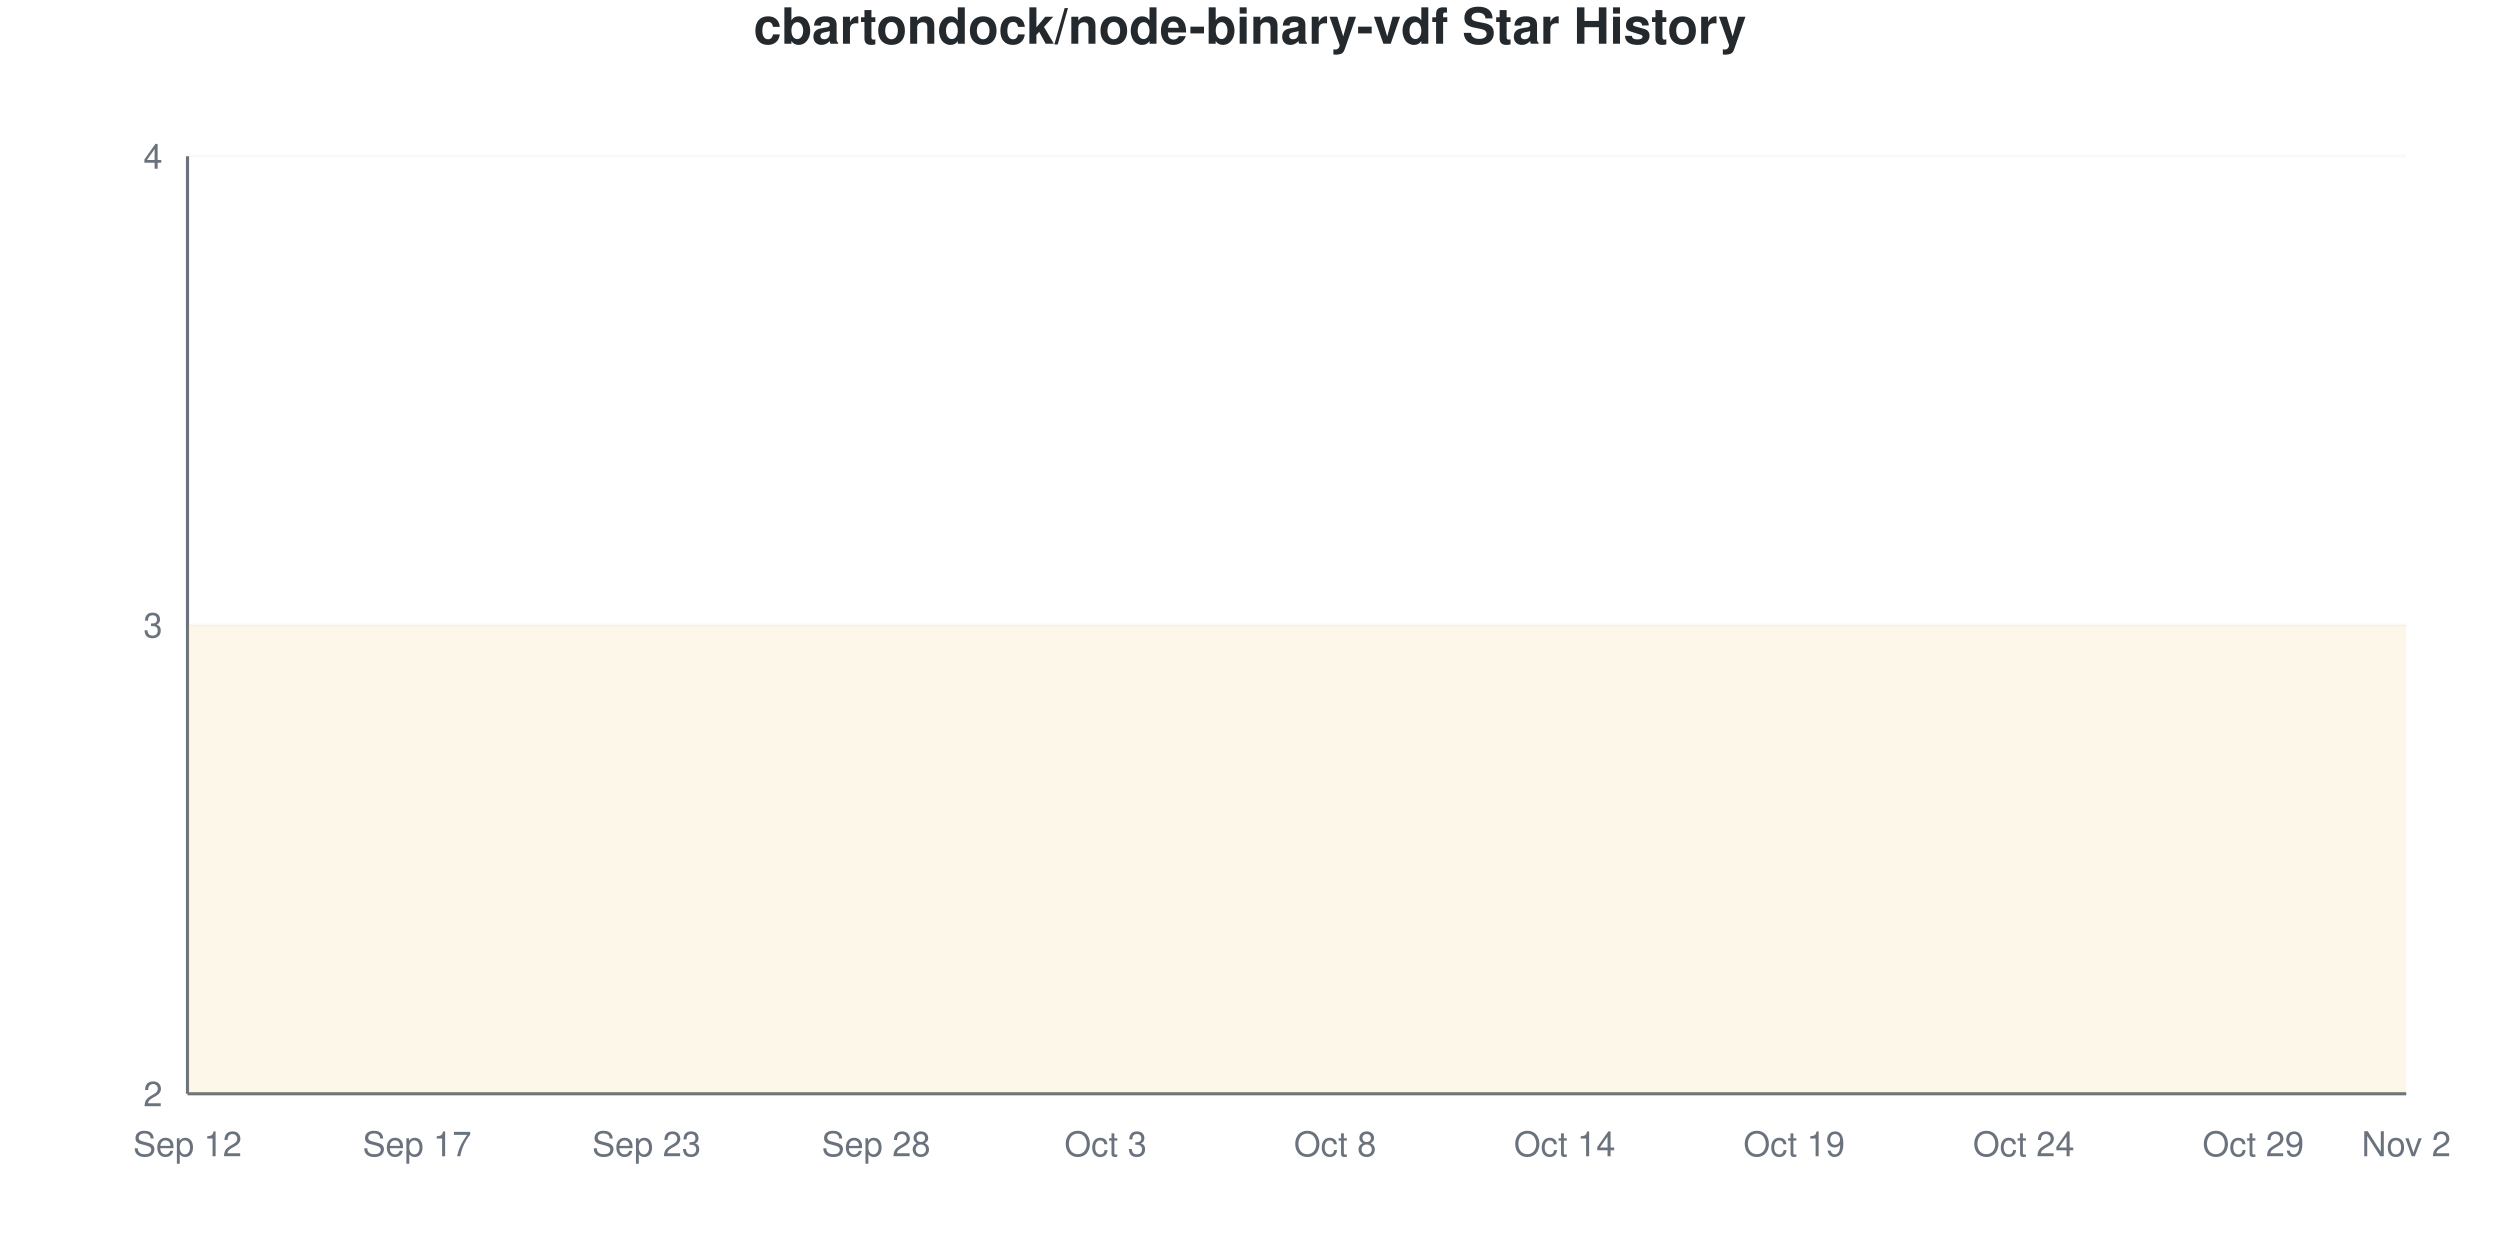
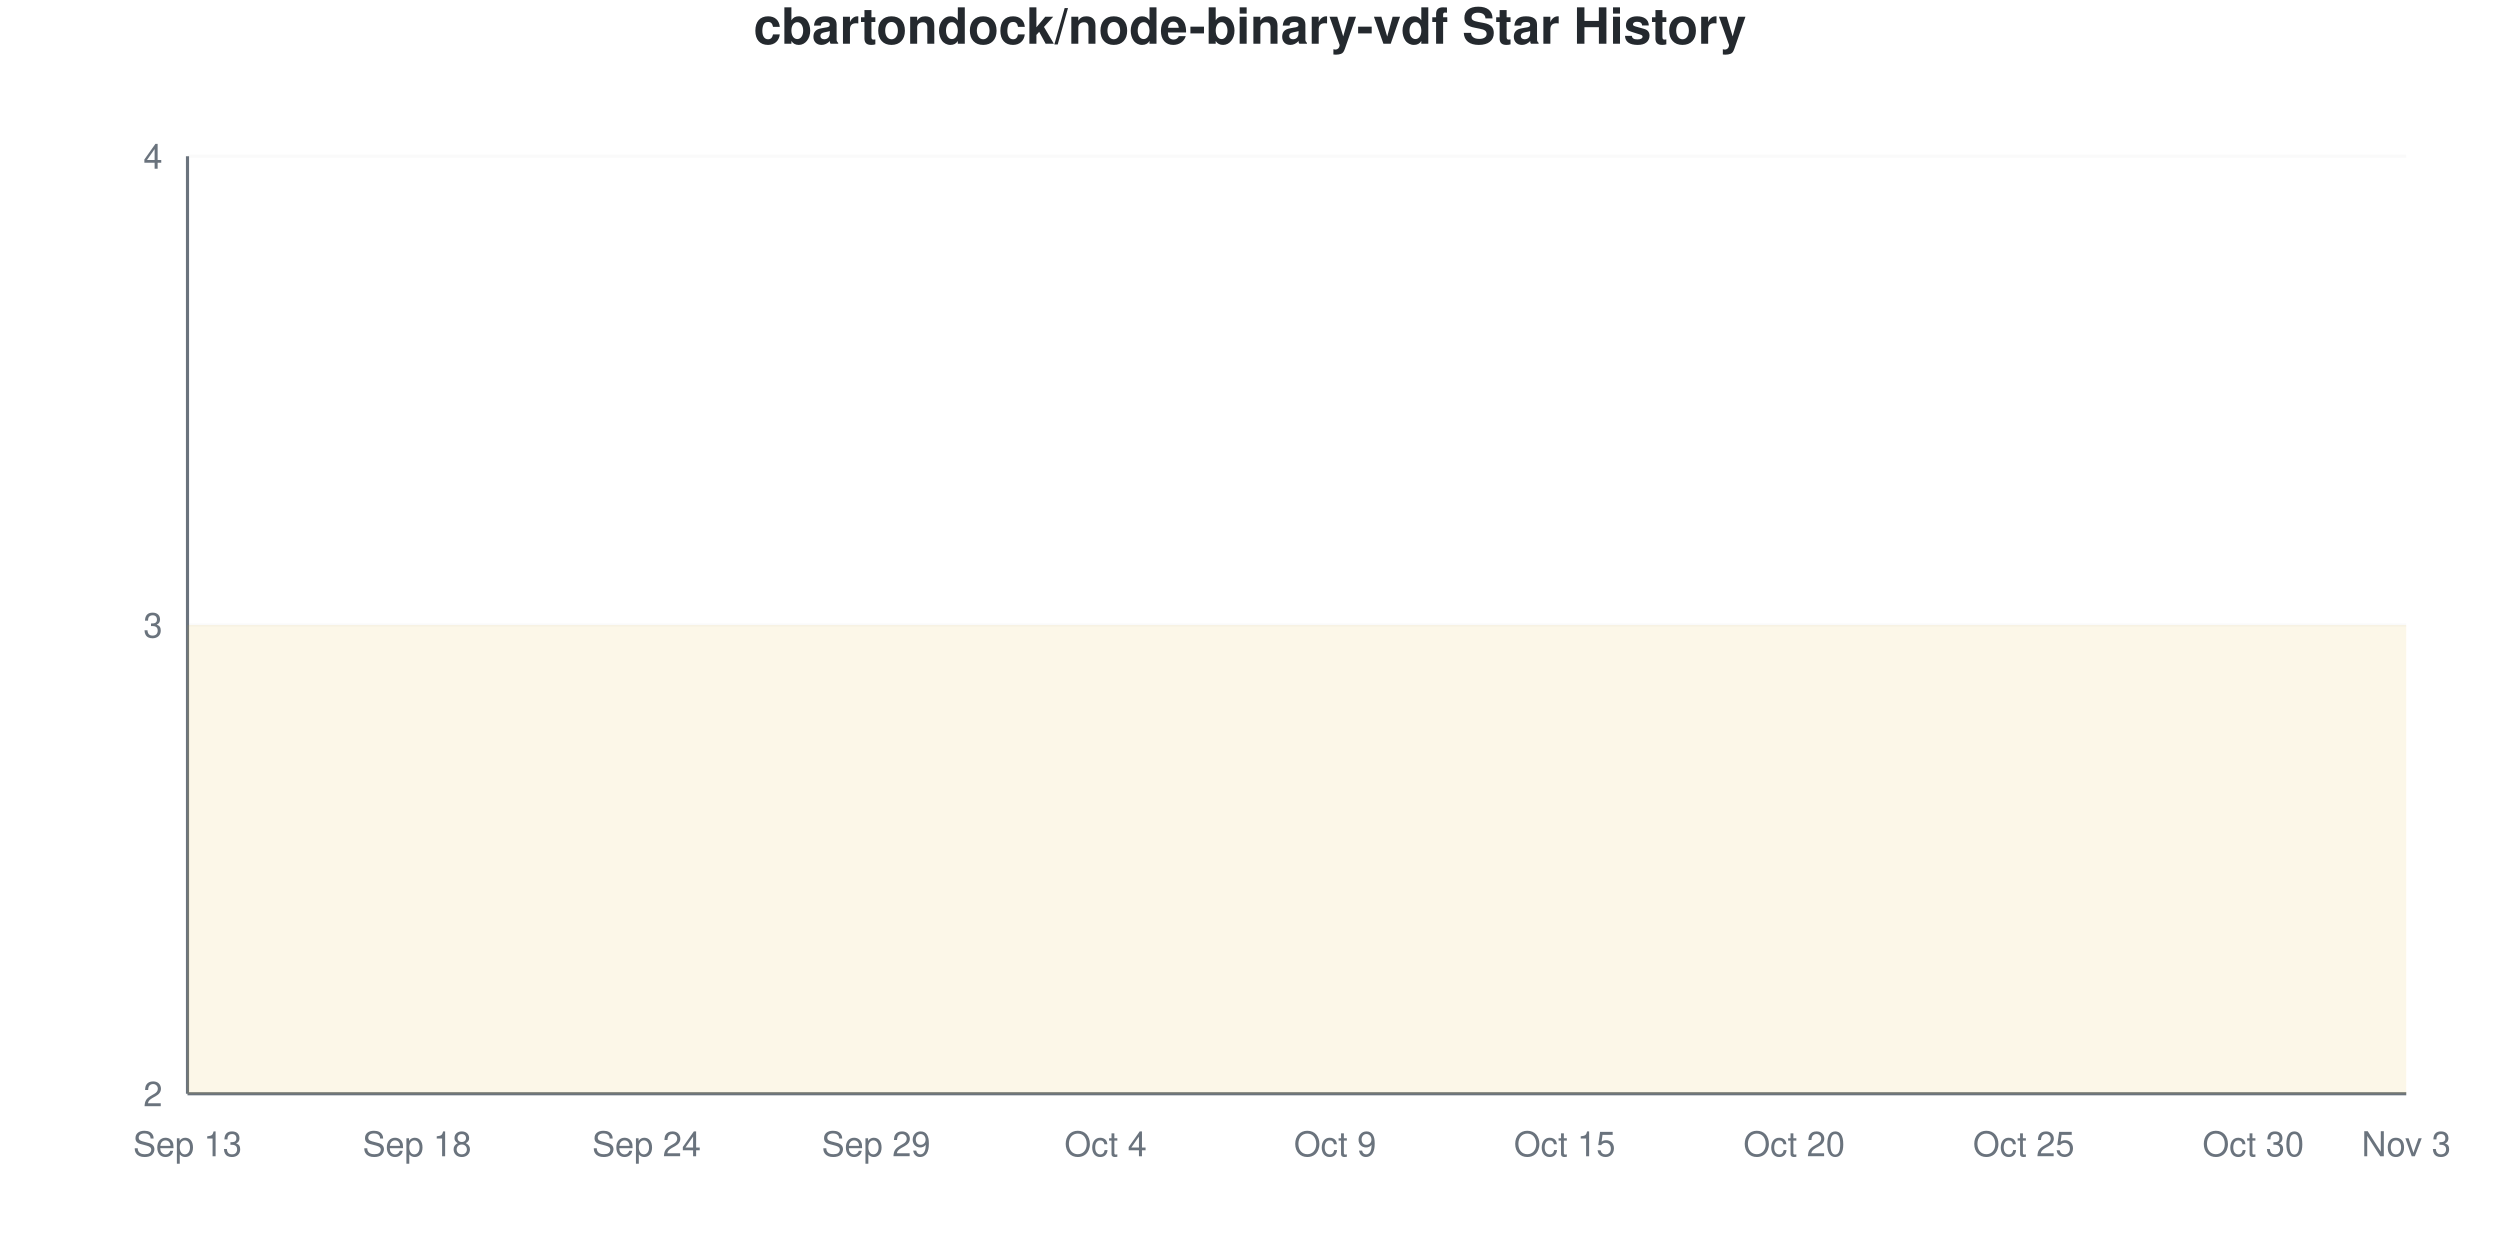
<svg xmlns="http://www.w3.org/2000/svg" viewBox="0 0 800 400" width="800" height="400">
  <style>
    @keyframes drawLine {
      to { stroke-dashoffset: 0; }
    }
    @keyframes fadeInPoint {
      from { opacity: 0; }
      to { opacity: 1; }
    }
    .data-line-0 {
      stroke-dasharray: 1290;
      stroke-dashoffset: 1290;
      animation: drawLine 2s ease-out forwards;
    }
    .data-point {
      opacity: 0;
      animation: fadeInPoint 0.5s ease-out forwards;
    }
    .chart-bg { fill: #fff; }
    .chart-text { fill: #24292e; }
    .chart-muted { fill: #6a737d; }
    .chart-grid { stroke: #eee; }
    .chart-axis { stroke: #6a737d; }
    @media (prefers-color-scheme: dark) {
      .chart-bg { fill: #0d1117; }
      .chart-text { fill: #e6edf3; }
      .chart-muted { fill: #8b949e; }
      .chart-grid { stroke: #21262d; }
      .chart-axis { stroke: #8b949e; }
    }
  </style>
  <rect width="800" height="400" class="chart-bg" />
  <text x="400" y="14" text-anchor="middle" class="chart-text" font-size="16" font-weight="bold" font-family="-apple-system, BlinkMacSystemFont, 'Segoe UI', Helvetica, Arial, sans-serif">cbartondock/node-binary-vdf Star History</text>
  <g class="grid">
    <line x1="60" y1="350" x2="770" y2="350" class="chart-grid" stroke-opacity="0.3" />
    <text x="52" y="354" text-anchor="end" class="chart-muted" font-size="11" font-family="-apple-system, BlinkMacSystemFont, 'Segoe UI', Helvetica, Arial, sans-serif">2</text>
    <line x1="60" y1="200" x2="770" y2="200" class="chart-grid" stroke-opacity="0.3" />
    <text x="52" y="204" text-anchor="end" class="chart-muted" font-size="11" font-family="-apple-system, BlinkMacSystemFont, 'Segoe UI', Helvetica, Arial, sans-serif">3</text>
    <line x1="60" y1="50" x2="770" y2="50" class="chart-grid" stroke-opacity="0.3" />
    <text x="52" y="54" text-anchor="end" class="chart-muted" font-size="11" font-family="-apple-system, BlinkMacSystemFont, 'Segoe UI', Helvetica, Arial, sans-serif">4</text>
  </g>
  <g class="milestones">
    
  </g>
  <g class="x-axis">
-     <text x="60" y="370" text-anchor="middle" class="chart-muted" font-size="11" font-family="-apple-system, BlinkMacSystemFont, 'Segoe UI', Helvetica, Arial, sans-serif">Sep 12</text>
-     <text x="133.448" y="370" text-anchor="middle" class="chart-muted" font-size="11" font-family="-apple-system, BlinkMacSystemFont, 'Segoe UI', Helvetica, Arial, sans-serif">Sep 17</text>
-     <text x="206.897" y="370" text-anchor="middle" class="chart-muted" font-size="11" font-family="-apple-system, BlinkMacSystemFont, 'Segoe UI', Helvetica, Arial, sans-serif">Sep 23</text>
-     <text x="280.345" y="370" text-anchor="middle" class="chart-muted" font-size="11" font-family="-apple-system, BlinkMacSystemFont, 'Segoe UI', Helvetica, Arial, sans-serif">Sep 28</text>
-     <text x="353.793" y="370" text-anchor="middle" class="chart-muted" font-size="11" font-family="-apple-system, BlinkMacSystemFont, 'Segoe UI', Helvetica, Arial, sans-serif">Oct 3</text>
-     <text x="427.241" y="370" text-anchor="middle" class="chart-muted" font-size="11" font-family="-apple-system, BlinkMacSystemFont, 'Segoe UI', Helvetica, Arial, sans-serif">Oct 8</text>
-     <text x="500.69" y="370" text-anchor="middle" class="chart-muted" font-size="11" font-family="-apple-system, BlinkMacSystemFont, 'Segoe UI', Helvetica, Arial, sans-serif">Oct 14</text>
-     <text x="574.138" y="370" text-anchor="middle" class="chart-muted" font-size="11" font-family="-apple-system, BlinkMacSystemFont, 'Segoe UI', Helvetica, Arial, sans-serif">Oct 19</text>
-     <text x="647.586" y="370" text-anchor="middle" class="chart-muted" font-size="11" font-family="-apple-system, BlinkMacSystemFont, 'Segoe UI', Helvetica, Arial, sans-serif">Oct 24</text>
-     <text x="721.034" y="370" text-anchor="middle" class="chart-muted" font-size="11" font-family="-apple-system, BlinkMacSystemFont, 'Segoe UI', Helvetica, Arial, sans-serif">Oct 29</text>
-     <text x="770" y="370" text-anchor="middle" class="chart-muted" font-size="11" font-family="-apple-system, BlinkMacSystemFont, 'Segoe UI', Helvetica, Arial, sans-serif">Nov 2</text>
+     <text x="60" y="370" text-anchor="middle" class="chart-muted" font-size="11" font-family="-apple-system, BlinkMacSystemFont, 'Segoe UI', Helvetica, Arial, sans-serif">Sep 13</text>
+     <text x="133.448" y="370" text-anchor="middle" class="chart-muted" font-size="11" font-family="-apple-system, BlinkMacSystemFont, 'Segoe UI', Helvetica, Arial, sans-serif">Sep 18</text>
+     <text x="206.897" y="370" text-anchor="middle" class="chart-muted" font-size="11" font-family="-apple-system, BlinkMacSystemFont, 'Segoe UI', Helvetica, Arial, sans-serif">Sep 24</text>
+     <text x="280.345" y="370" text-anchor="middle" class="chart-muted" font-size="11" font-family="-apple-system, BlinkMacSystemFont, 'Segoe UI', Helvetica, Arial, sans-serif">Sep 29</text>
+     <text x="353.793" y="370" text-anchor="middle" class="chart-muted" font-size="11" font-family="-apple-system, BlinkMacSystemFont, 'Segoe UI', Helvetica, Arial, sans-serif">Oct 4</text>
+     <text x="427.241" y="370" text-anchor="middle" class="chart-muted" font-size="11" font-family="-apple-system, BlinkMacSystemFont, 'Segoe UI', Helvetica, Arial, sans-serif">Oct 9</text>
+     <text x="500.69" y="370" text-anchor="middle" class="chart-muted" font-size="11" font-family="-apple-system, BlinkMacSystemFont, 'Segoe UI', Helvetica, Arial, sans-serif">Oct 15</text>
+     <text x="574.138" y="370" text-anchor="middle" class="chart-muted" font-size="11" font-family="-apple-system, BlinkMacSystemFont, 'Segoe UI', Helvetica, Arial, sans-serif">Oct 20</text>
+     <text x="647.586" y="370" text-anchor="middle" class="chart-muted" font-size="11" font-family="-apple-system, BlinkMacSystemFont, 'Segoe UI', Helvetica, Arial, sans-serif">Oct 25</text>
+     <text x="721.034" y="370" text-anchor="middle" class="chart-muted" font-size="11" font-family="-apple-system, BlinkMacSystemFont, 'Segoe UI', Helvetica, Arial, sans-serif">Oct 30</text>
+     <text x="770" y="370" text-anchor="middle" class="chart-muted" font-size="11" font-family="-apple-system, BlinkMacSystemFont, 'Segoe UI', Helvetica, Arial, sans-serif">Nov 3</text>
  </g>
  <line x1="60" y1="50" x2="60" y2="350" class="chart-axis" stroke-width="1" />
  <line x1="60" y1="350" x2="770" y2="350" class="chart-axis" stroke-width="1" />
  <path d="M60,350 L60,200 C68.161,200 76.322,200 84.483,200 C92.644,200 100.805,200 108.966,200 C117.126,200 125.287,200 133.448,200 C141.609,200 149.77,200 157.931,200 C166.092,200 174.253,200 182.414,200 C190.575,200 198.736,200 206.897,200 C215.057,200 223.218,200 231.379,200 C239.54,200 247.701,200 255.862,200 C264.023,200 272.184,200 280.345,200 C288.506,200 296.667,200 304.828,200 C312.989,200 321.149,200 329.31,200 C337.471,200 345.632,200 353.793,200 C361.954,200 370.115,200 378.276,200 C386.437,200 394.598,200 402.759,200 C410.92,200 419.08,200 427.241,200 C435.402,200 443.563,200 451.724,200 C459.885,200 468.046,200 476.207,200 C484.368,200 492.529,200 500.69,200 C508.851,200 517.011,200 525.172,200 C533.333,200 541.494,200 549.655,200 C557.816,200 565.977,200 574.138,200 C582.299,200 590.46,200 598.621,200 C606.782,200 614.943,200 623.103,200 C631.264,200 639.425,200 647.586,200 C655.747,200 663.908,200 672.069,200 C680.23,200 688.391,200 696.552,200 C704.713,200 712.874,200 721.034,200 C729.195,200 737.356,200 745.517,200 C753.678,200 761.839,200 770,200 L770,350 L60,350 Z" fill="#dfb317" fill-opacity="0.1" />
  <path d="M60,350 L60,200 C68.161,200 76.322,200 84.483,200 C92.644,200 100.805,200 108.966,200 C117.126,200 125.287,200 133.448,200 C141.609,200 149.77,200 157.931,200 C166.092,200 174.253,200 182.414,200 C190.575,200 198.736,200 206.897,200 C215.057,200 223.218,200 231.379,200 C239.54,200 247.701,200 255.862,200 C264.023,200 272.184,200 280.345,200 C288.506,200 296.667,200 304.828,200 C312.989,200 321.149,200 329.31,200 C337.471,200 345.632,200 353.793,200 C361.954,200 370.115,200 378.276,200 C386.437,200 394.598,200 402.759,200 C410.92,200 419.08,200 427.241,200 C435.402,200 443.563,200 451.724,200 C459.885,200 468.046,200 476.207,200 C484.368,200 492.529,200 500.69,200 C508.851,200 517.011,200 525.172,200 C533.333,200 541.494,200 549.655,200 C557.816,200 565.977,200 574.138,200 C582.299,200 590.46,200 598.621,200 C606.782,200 614.943,200 623.103,200 C631.264,200 639.425,200 647.586,200 C655.747,200 663.908,200 672.069,200 C680.23,200 688.391,200 696.552,200 C704.713,200 712.874,200 721.034,200 C729.195,200 737.356,200 745.517,200 C753.678,200 761.839,200 770,200" fill="none" stroke="#dfb317" stroke-width="2.5" class="data-line-0" />
  <g class="points">
    <circle cx="60" cy="200" r="4" fill="#dfb317" class="data-point" style="animation-delay: 1.50s" />
    <circle cx="84.483" cy="200" r="4" fill="#dfb317" class="data-point" style="animation-delay: 1.55s" />
    <circle cx="108.966" cy="200" r="4" fill="#dfb317" class="data-point" style="animation-delay: 1.60s" />
    <circle cx="133.448" cy="200" r="4" fill="#dfb317" class="data-point" style="animation-delay: 1.65s" />
    <circle cx="157.931" cy="200" r="4" fill="#dfb317" class="data-point" style="animation-delay: 1.70s" />
    <circle cx="182.414" cy="200" r="4" fill="#dfb317" class="data-point" style="animation-delay: 1.75s" />
    <circle cx="206.897" cy="200" r="4" fill="#dfb317" class="data-point" style="animation-delay: 1.80s" />
    <circle cx="231.379" cy="200" r="4" fill="#dfb317" class="data-point" style="animation-delay: 1.85s" />
    <circle cx="255.862" cy="200" r="4" fill="#dfb317" class="data-point" style="animation-delay: 1.90s" />
    <circle cx="280.345" cy="200" r="4" fill="#dfb317" class="data-point" style="animation-delay: 1.95s" />
    <circle cx="304.828" cy="200" r="4" fill="#dfb317" class="data-point" style="animation-delay: 2.00s" />
    <circle cx="329.31" cy="200" r="4" fill="#dfb317" class="data-point" style="animation-delay: 2.05s" />
    <circle cx="353.793" cy="200" r="4" fill="#dfb317" class="data-point" style="animation-delay: 2.10s" />
    <circle cx="378.276" cy="200" r="4" fill="#dfb317" class="data-point" style="animation-delay: 2.15s" />
    <circle cx="402.759" cy="200" r="4" fill="#dfb317" class="data-point" style="animation-delay: 2.20s" />
    <circle cx="427.241" cy="200" r="4" fill="#dfb317" class="data-point" style="animation-delay: 2.25s" />
    <circle cx="451.724" cy="200" r="4" fill="#dfb317" class="data-point" style="animation-delay: 2.30s" />
    <circle cx="476.207" cy="200" r="4" fill="#dfb317" class="data-point" style="animation-delay: 2.35s" />
    <circle cx="500.69" cy="200" r="4" fill="#dfb317" class="data-point" style="animation-delay: 2.40s" />
    <circle cx="525.172" cy="200" r="4" fill="#dfb317" class="data-point" style="animation-delay: 2.45s" />
    <circle cx="549.655" cy="200" r="4" fill="#dfb317" class="data-point" style="animation-delay: 2.50s" />
    <circle cx="574.138" cy="200" r="4" fill="#dfb317" class="data-point" style="animation-delay: 2.55s" />
    <circle cx="598.621" cy="200" r="4" fill="#dfb317" class="data-point" style="animation-delay: 2.60s" />
    <circle cx="623.103" cy="200" r="4" fill="#dfb317" class="data-point" style="animation-delay: 2.65s" />
    <circle cx="647.586" cy="200" r="4" fill="#dfb317" class="data-point" style="animation-delay: 2.70s" />
    <circle cx="672.069" cy="200" r="4" fill="#dfb317" class="data-point" style="animation-delay: 2.75s" />
    <circle cx="696.552" cy="200" r="4" fill="#dfb317" class="data-point" style="animation-delay: 2.80s" />
    <circle cx="721.034" cy="200" r="4" fill="#dfb317" class="data-point" style="animation-delay: 2.85s" />
    <circle cx="745.517" cy="200" r="4" fill="#dfb317" class="data-point" style="animation-delay: 2.90s" />
    <circle cx="770" cy="200" r="4" fill="#dfb317" class="data-point" style="animation-delay: 2.95s" />
  </g>
</svg>
